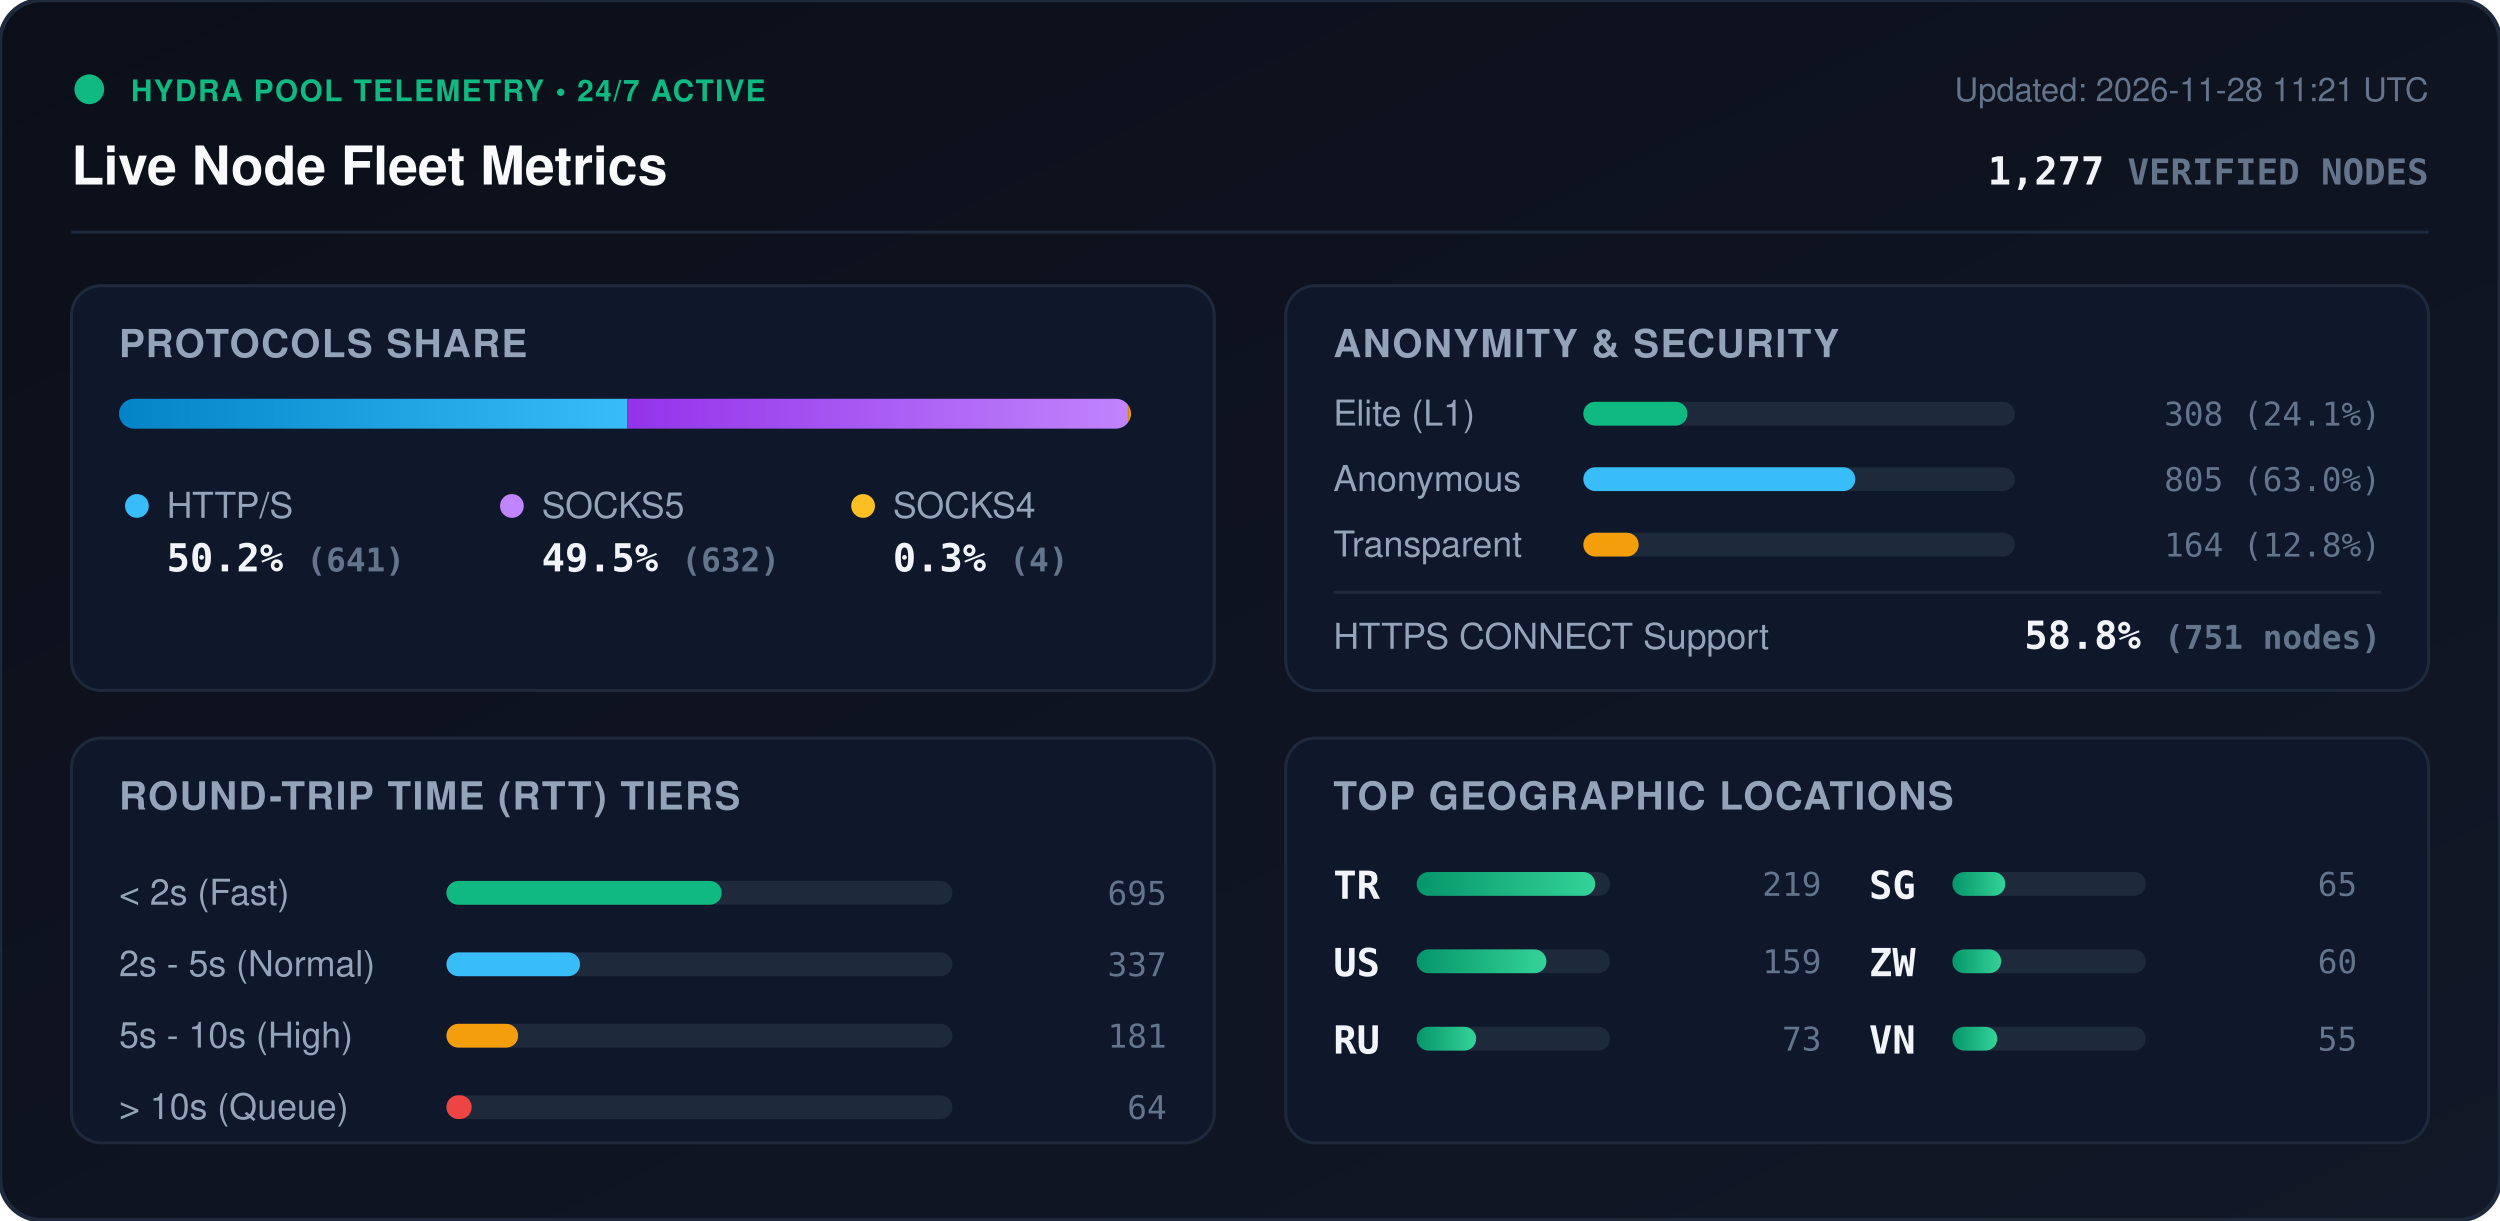
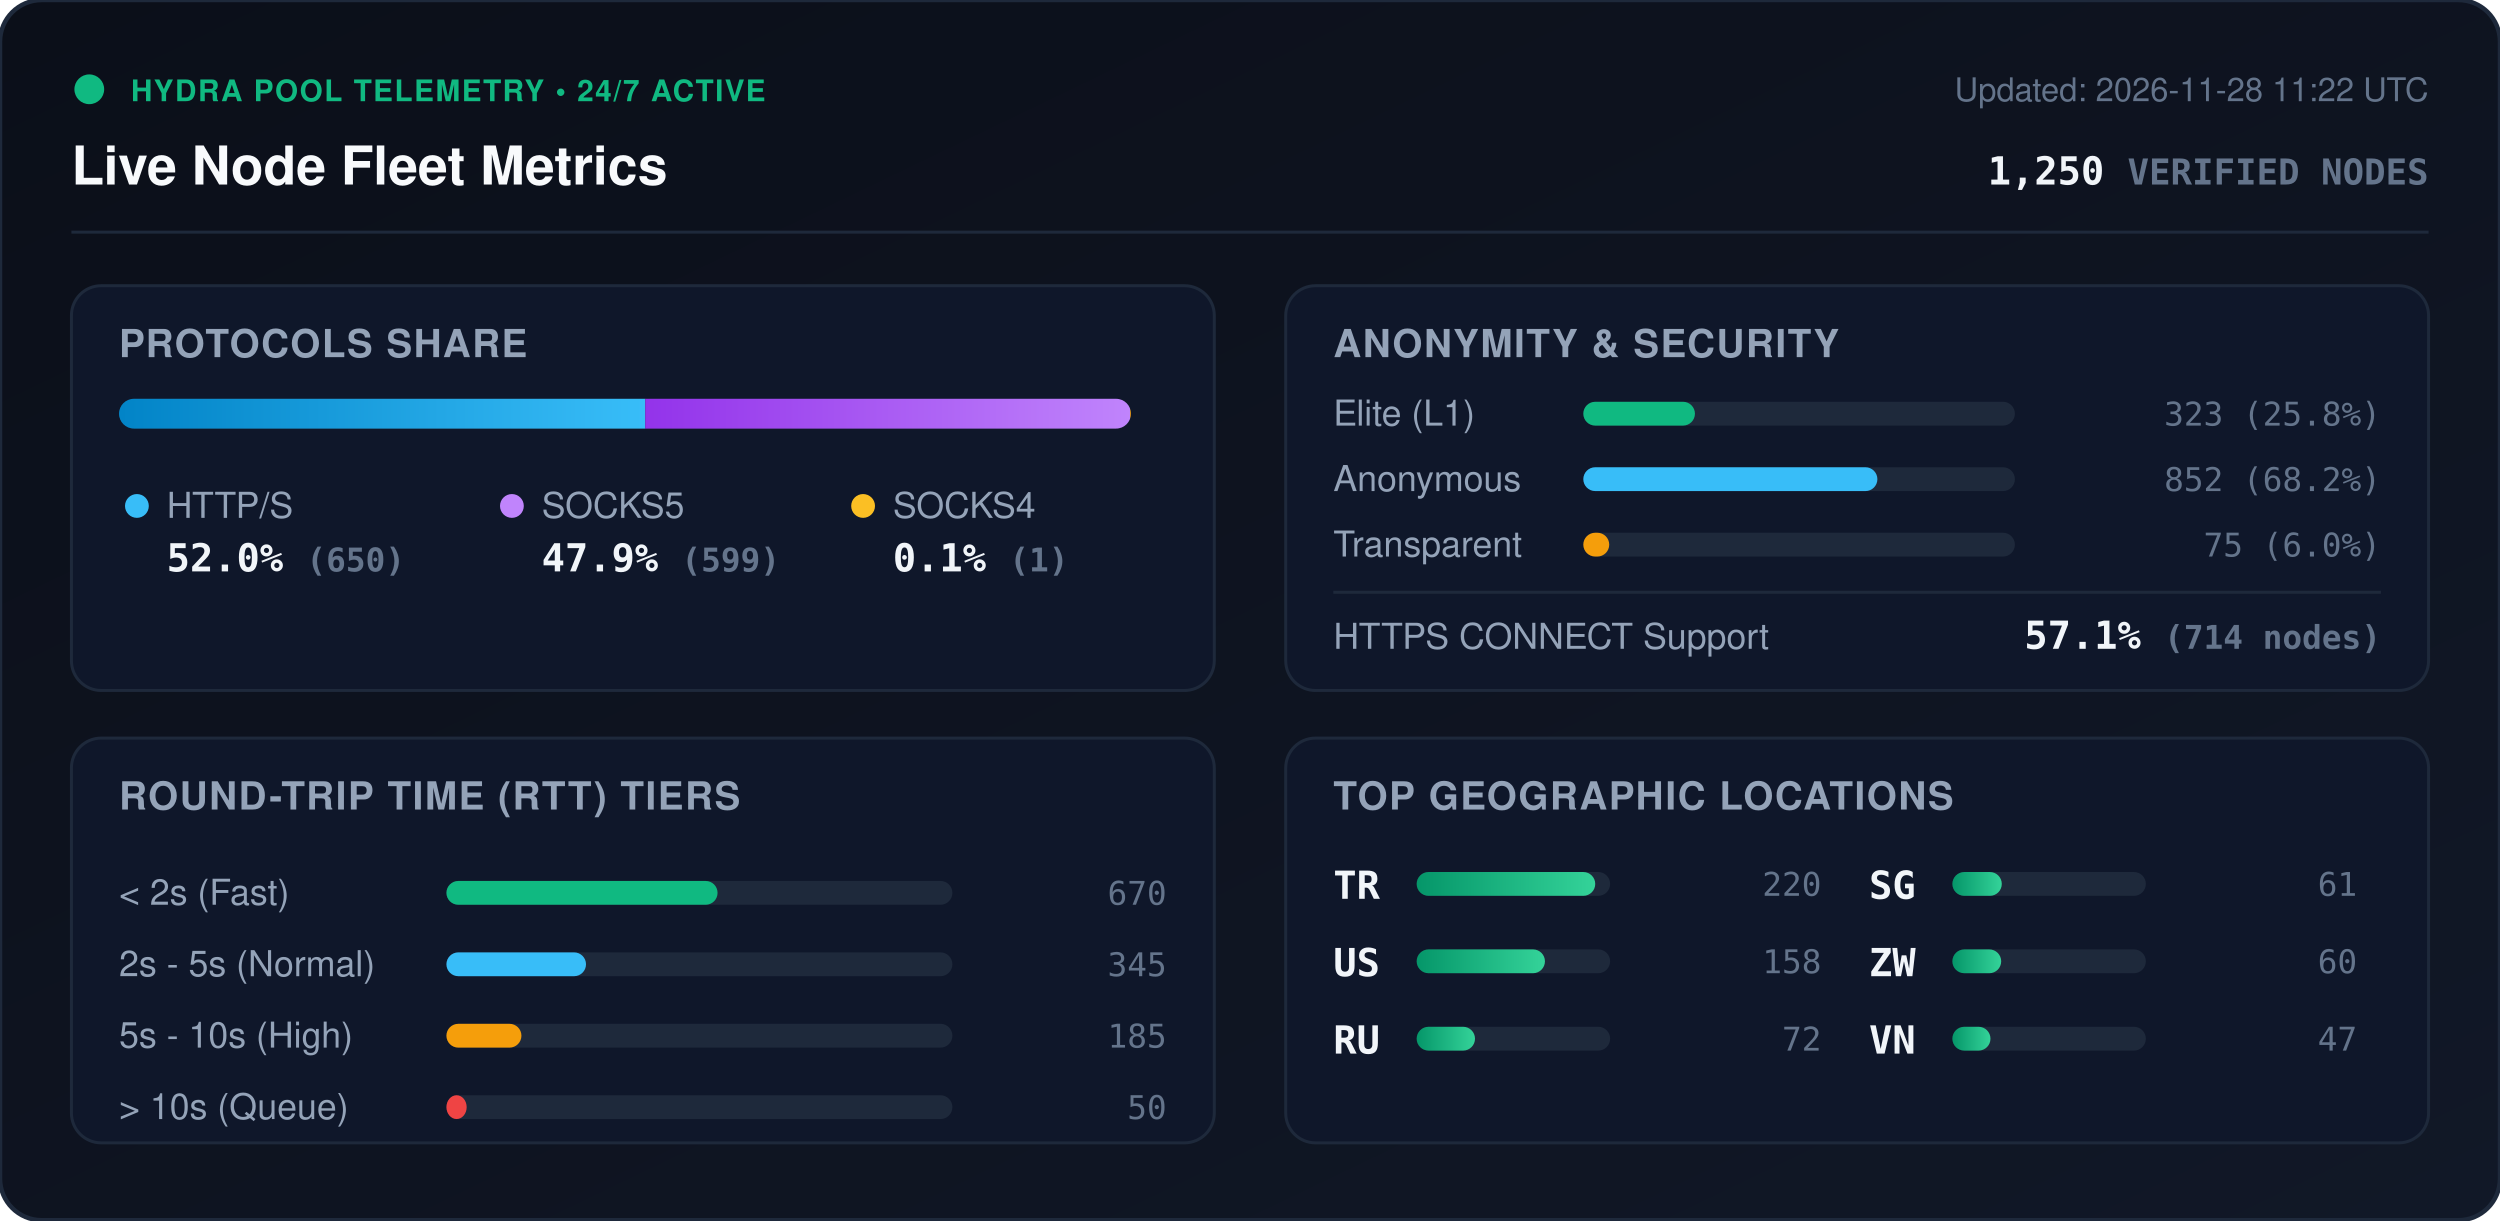
<svg xmlns="http://www.w3.org/2000/svg" viewBox="0 0 840 410" width="840" height="410" style="max-width: 100%; height: auto;">
  <defs>
    <linearGradient id="bg" x1="0%" y1="0%" x2="100%" y2="100%">
      <stop offset="0%" stop-color="#0b0f19" />
      <stop offset="100%" stop-color="#111827" />
    </linearGradient>
    <linearGradient id="bar-http" x1="0%" y1="0%" x2="100%" y2="0%">
      <stop offset="0%" stop-color="#0284c7" />
      <stop offset="100%" stop-color="#38bdf8" />
    </linearGradient>
    <linearGradient id="bar-socks5" x1="0%" y1="0%" x2="100%" y2="0%">
      <stop offset="0%" stop-color="#9333ea" />
      <stop offset="100%" stop-color="#c084fc" />
    </linearGradient>
    <linearGradient id="bar-socks4" x1="0%" y1="0%" x2="100%" y2="0%">
      <stop offset="0%" stop-color="#d97706" />
      <stop offset="100%" stop-color="#fbbf24" />
    </linearGradient>
    <linearGradient id="bar-green" x1="0%" y1="0%" x2="100%" y2="0%">
      <stop offset="0%" stop-color="#059669" />
      <stop offset="100%" stop-color="#34d399" />
    </linearGradient>
    <clipPath id="prog-track-clip">
      <rect width="340.0" height="10" rx="5" />
    </clipPath>
    <style>
      .title { font: 700 18px -apple-system, BlinkMacSystemFont, 'Segoe UI', Helvetica, Arial, sans-serif; fill: #f8fafc; }
      .sub { font: 500 11px -apple-system, BlinkMacSystemFont, 'Segoe UI', Helvetica, Arial, sans-serif; fill: #64748b; }
      .section-hdr { font: 600 13px -apple-system, BlinkMacSystemFont, 'Segoe UI', Helvetica, Arial, sans-serif; fill: #94a3b8; letter-spacing: 0.5px; }
      .metric-val { font: 700 13px -apple-system, BlinkMacSystemFont, 'Segoe UI', Helvetica, Arial, sans-serif; fill: #f1f5f9; }
      .metric-lbl { font: 500 12px -apple-system, BlinkMacSystemFont, 'Segoe UI', Helvetica, Arial, sans-serif; fill: #94a3b8; }
      .badge-txt { font: 700 10px -apple-system, BlinkMacSystemFont, 'Segoe UI', Helvetica, Arial, sans-serif; fill: #10b981; letter-spacing: 0.5px; }
      .mono { font-family: ui-monospace, SFMono-Regular, Menlo, Monaco, Consolas, monospace; }
      .pulse { animation: beacon 2s infinite ease-in-out; }
      @keyframes beacon { 0%, 100% { opacity: 1; } 50% { opacity: 0.35; } }
    </style>
  </defs>
  <rect width="840" height="410" rx="14" fill="url(#bg)" stroke="#1e293b" stroke-width="1.5" />
  <g transform="translate(24, 24)">
    <circle cx="6" cy="6" r="5" fill="#10b981" class="pulse" />
    <text x="20" y="10" class="badge-txt">HYDRA POOL TELEMETRY • 24/7 ACTIVE</text>
    <text x="0" y="38" class="title">Live Node Fleet Metrics</text>
-     <text x="792" y="10" text-anchor="end" class="sub">Updated: 2026-11-28 11:21 UTC</text>
-     <text x="792" y="38" text-anchor="end" class="metric-val mono" fill="#38bdf8">1,277 <tspan font-size="12" fill="#64748b">VERIFIED NODES</tspan>
+     <text x="792" y="10" text-anchor="end" class="sub">Updated: 2026-11-28 11:22 UTC</text>
+     <text x="792" y="38" text-anchor="end" class="metric-val mono" fill="#38bdf8">1,250 <tspan font-size="12" fill="#64748b">VERIFIED NODES</tspan>
    </text>
  </g>
  <line x1="24" y1="78" x2="816" y2="78" stroke="#1e293b" stroke-width="1" />
  <g transform="translate(24, 96)">
    <rect width="384" height="136" rx="10" fill="#0f172a" stroke="#1e293b" />
    <text x="16" y="24" class="section-hdr">PROTOCOLS SHARE</text>
    <g transform="translate(16, 38)">
      <rect width="340.0" height="10" rx="5" fill="#1e293b" />
      <g clip-path="url(#prog-track-clip)">
-         <rect x="0" width="170.7" height="10" fill="url(#bar-http)" />
-         <rect x="170.7" width="168.3" height="10" fill="url(#bar-socks5)" />
-         <rect x="339.0" width="1.1" height="10" fill="url(#bar-socks4)" />
+         <rect x="0" width="176.8" height="10" fill="url(#bar-http)" />
+         <rect x="176.8" width="162.9" height="10" fill="url(#bar-socks5)" />
+         <rect x="339.7" width="0.3" height="10" fill="url(#bar-socks4)" />
      </g>
    </g>
    <g transform="translate(16, 68)">
      <circle cx="6" cy="6" r="4" fill="#38bdf8" />
      <text x="16" y="10" class="metric-lbl">HTTP/S</text>
-       <text x="16" y="28" class="metric-val mono">50.2% <tspan font-size="11" fill="#64748b">(641)</tspan>
+       <text x="16" y="28" class="metric-val mono">52.0% <tspan font-size="11" fill="#64748b">(650)</tspan>
      </text>
      <circle cx="132" cy="6" r="4" fill="#c084fc" />
      <text x="142" y="10" class="metric-lbl">SOCKS5</text>
-       <text x="142" y="28" class="metric-val mono">49.5% <tspan font-size="11" fill="#64748b">(632)</tspan>
+       <text x="142" y="28" class="metric-val mono">47.9% <tspan font-size="11" fill="#64748b">(599)</tspan>
      </text>
      <circle cx="250" cy="6" r="4" fill="#fbbf24" />
      <text x="260" y="10" class="metric-lbl">SOCKS4</text>
-       <text x="260" y="28" class="metric-val mono">0.3% <tspan font-size="11" fill="#64748b">(4)</tspan>
+       <text x="260" y="28" class="metric-val mono">0.1% <tspan font-size="11" fill="#64748b">(1)</tspan>
      </text>
    </g>
  </g>
  <g transform="translate(432, 96)">
    <rect width="384" height="136" rx="10" fill="#0f172a" stroke="#1e293b" />
    <text x="16" y="24" class="section-hdr">ANONYMITY &amp; SECURITY</text>
    <text x="16" y="47" class="metric-lbl">Elite (L1)</text>
    <rect x="100" y="39" width="145.0" height="8" rx="4" fill="#1e293b" />
-     <rect x="100" y="39" width="35.0" height="8" rx="4" fill="#10b981" />
-     <text x="368" y="47" text-anchor="end" class="mono sub" fill="#e2e8f0">308 (24.1%)</text>
+     <rect x="100" y="39" width="37.5" height="8" rx="4" fill="#10b981" />
+     <text x="368" y="47" text-anchor="end" class="mono sub" fill="#e2e8f0">323 (25.8%)</text>
    <text x="16" y="69" class="metric-lbl">Anonymous</text>
    <rect x="100" y="61" width="145.0" height="8" rx="4" fill="#1e293b" />
-     <rect x="100" y="61" width="91.4" height="8" rx="4" fill="#38bdf8" />
-     <text x="368" y="69" text-anchor="end" class="mono sub" fill="#e2e8f0">805 (63.0%)</text>
+     <rect x="100" y="61" width="98.8" height="8" rx="4" fill="#38bdf8" />
+     <text x="368" y="69" text-anchor="end" class="mono sub" fill="#e2e8f0">852 (68.2%)</text>
    <text x="16" y="91" class="metric-lbl">Transparent</text>
    <rect x="100" y="83" width="145.0" height="8" rx="4" fill="#1e293b" />
-     <rect x="100" y="83" width="18.6" height="8" rx="4" fill="#f59e0b" />
-     <text x="368" y="91" text-anchor="end" class="mono sub" fill="#e2e8f0">164 (12.8%)</text>
+     <rect x="100" y="83" width="8.7" height="8" rx="4" fill="#f59e0b" />
+     <text x="368" y="91" text-anchor="end" class="mono sub" fill="#e2e8f0">75 (6.0%)</text>
    <line x1="16" y1="103" x2="368" y2="103" stroke="#1e293b" stroke-width="1" />
    <text x="16" y="122" class="metric-lbl">HTTPS CONNECT Support</text>
-     <text x="368" y="122" text-anchor="end" class="metric-val mono" fill="#34d399">58.8% <tspan font-size="11" fill="#64748b">(751 nodes)</tspan>
+     <text x="368" y="122" text-anchor="end" class="metric-val mono" fill="#34d399">57.1% <tspan font-size="11" fill="#64748b">(714 nodes)</tspan>
    </text>
  </g>
  <g transform="translate(24, 248)">
    <rect width="384" height="136" rx="10" fill="#0f172a" stroke="#1e293b" />
    <text x="16" y="24" class="section-hdr">ROUND-TRIP TIME (RTT) TIERS</text>
    <g transform="translate(16, 42)">
      <text x="0" y="14" class="metric-lbl">&lt; 2s (Fast)</text>
      <rect x="110" y="6" width="170" height="8" rx="4" fill="#1e293b" />
-       <rect x="110" y="6" width="92.5" height="8" rx="4" fill="#10b981" />
-       <text x="352" y="14" text-anchor="end" class="mono sub">695</text>
+       <rect x="110" y="6" width="91.1" height="8" rx="4" fill="#10b981" />
+       <text x="352" y="14" text-anchor="end" class="mono sub">670</text>
      <text x="0" y="38" class="metric-lbl">2s - 5s (Normal)</text>
      <rect x="110" y="30" width="170" height="8" rx="4" fill="#1e293b" />
-       <rect x="110" y="30" width="44.9" height="8" rx="4" fill="#38bdf8" />
-       <text x="352" y="38" text-anchor="end" class="mono sub">337</text>
+       <rect x="110" y="30" width="46.9" height="8" rx="4" fill="#38bdf8" />
+       <text x="352" y="38" text-anchor="end" class="mono sub">345</text>
      <text x="0" y="62" class="metric-lbl">5s - 10s (High)</text>
      <rect x="110" y="54" width="170" height="8" rx="4" fill="#1e293b" />
-       <rect x="110" y="54" width="24.1" height="8" rx="4" fill="#f59e0b" />
-       <text x="352" y="62" text-anchor="end" class="mono sub">181</text>
+       <rect x="110" y="54" width="25.2" height="8" rx="4" fill="#f59e0b" />
+       <text x="352" y="62" text-anchor="end" class="mono sub">185</text>
      <text x="0" y="86" class="metric-lbl">&gt; 10s (Queue)</text>
      <rect x="110" y="78" width="170" height="8" rx="4" fill="#1e293b" />
-       <rect x="110" y="78" width="8.5" height="8" rx="4" fill="#ef4444" />
-       <text x="352" y="86" text-anchor="end" class="mono sub">64</text>
+       <rect x="110" y="78" width="6.8" height="8" rx="4" fill="#ef4444" />
+       <text x="352" y="86" text-anchor="end" class="mono sub">50</text>
    </g>
  </g>
  <g transform="translate(432, 248)">
    <rect width="384" height="136" rx="10" fill="#0f172a" stroke="#1e293b" />
    <text x="16" y="24" class="section-hdr">TOP GEOGRAPHIC LOCATIONS</text>
    <g transform="translate(16, 42)">
      <g transform="translate(0, 0)">
        <text x="0" y="12" class="mono metric-val" font-size="12">TR</text>
        <rect x="28" y="3" width="65" height="8" rx="4" fill="#1e293b" />
        <rect x="28" y="3" width="60.0" height="8" rx="4" fill="url(#bar-green)" />
-         <text x="164" y="11" text-anchor="end" class="mono sub">219</text>
+         <text x="164" y="11" text-anchor="end" class="mono sub">220</text>
      </g>
      <g transform="translate(0, 26)">
        <text x="0" y="12" class="mono metric-val" font-size="12">US</text>
        <rect x="28" y="3" width="65" height="8" rx="4" fill="#1e293b" />
-         <rect x="28" y="3" width="43.6" height="8" rx="4" fill="url(#bar-green)" />
-         <text x="164" y="11" text-anchor="end" class="mono sub">159</text>
+         <rect x="28" y="3" width="43.1" height="8" rx="4" fill="url(#bar-green)" />
+         <text x="164" y="11" text-anchor="end" class="mono sub">158</text>
      </g>
      <g transform="translate(0, 52)">
        <text x="0" y="12" class="mono metric-val" font-size="12">RU</text>
        <rect x="28" y="3" width="65" height="8" rx="4" fill="#1e293b" />
-         <rect x="28" y="3" width="20.0" height="8" rx="4" fill="url(#bar-green)" />
-         <text x="164" y="11" text-anchor="end" class="mono sub">73</text>
+         <rect x="28" y="3" width="19.6" height="8" rx="4" fill="url(#bar-green)" />
+         <text x="164" y="11" text-anchor="end" class="mono sub">72</text>
      </g>
      <g transform="translate(180, 0)">
        <text x="0" y="12" class="mono metric-val" font-size="12">SG</text>
        <rect x="28" y="3" width="65" height="8" rx="4" fill="#1e293b" />
-         <rect x="28" y="3" width="17.8" height="8" rx="4" fill="url(#bar-green)" />
-         <text x="164" y="11" text-anchor="end" class="mono sub">65</text>
+         <rect x="28" y="3" width="16.6" height="8" rx="4" fill="url(#bar-green)" />
+         <text x="164" y="11" text-anchor="end" class="mono sub">61</text>
      </g>
      <g transform="translate(180, 26)">
        <text x="0" y="12" class="mono metric-val" font-size="12">ZW</text>
        <rect x="28" y="3" width="65" height="8" rx="4" fill="#1e293b" />
        <rect x="28" y="3" width="16.4" height="8" rx="4" fill="url(#bar-green)" />
        <text x="164" y="11" text-anchor="end" class="mono sub">60</text>
      </g>
      <g transform="translate(180, 52)">
        <text x="0" y="12" class="mono metric-val" font-size="12">VN</text>
        <rect x="28" y="3" width="65" height="8" rx="4" fill="#1e293b" />
-         <rect x="28" y="3" width="15.1" height="8" rx="4" fill="url(#bar-green)" />
-         <text x="164" y="11" text-anchor="end" class="mono sub">55</text>
+         <rect x="28" y="3" width="12.8" height="8" rx="4" fill="url(#bar-green)" />
+         <text x="164" y="11" text-anchor="end" class="mono sub">47</text>
      </g>
    </g>
  </g>
</svg>
